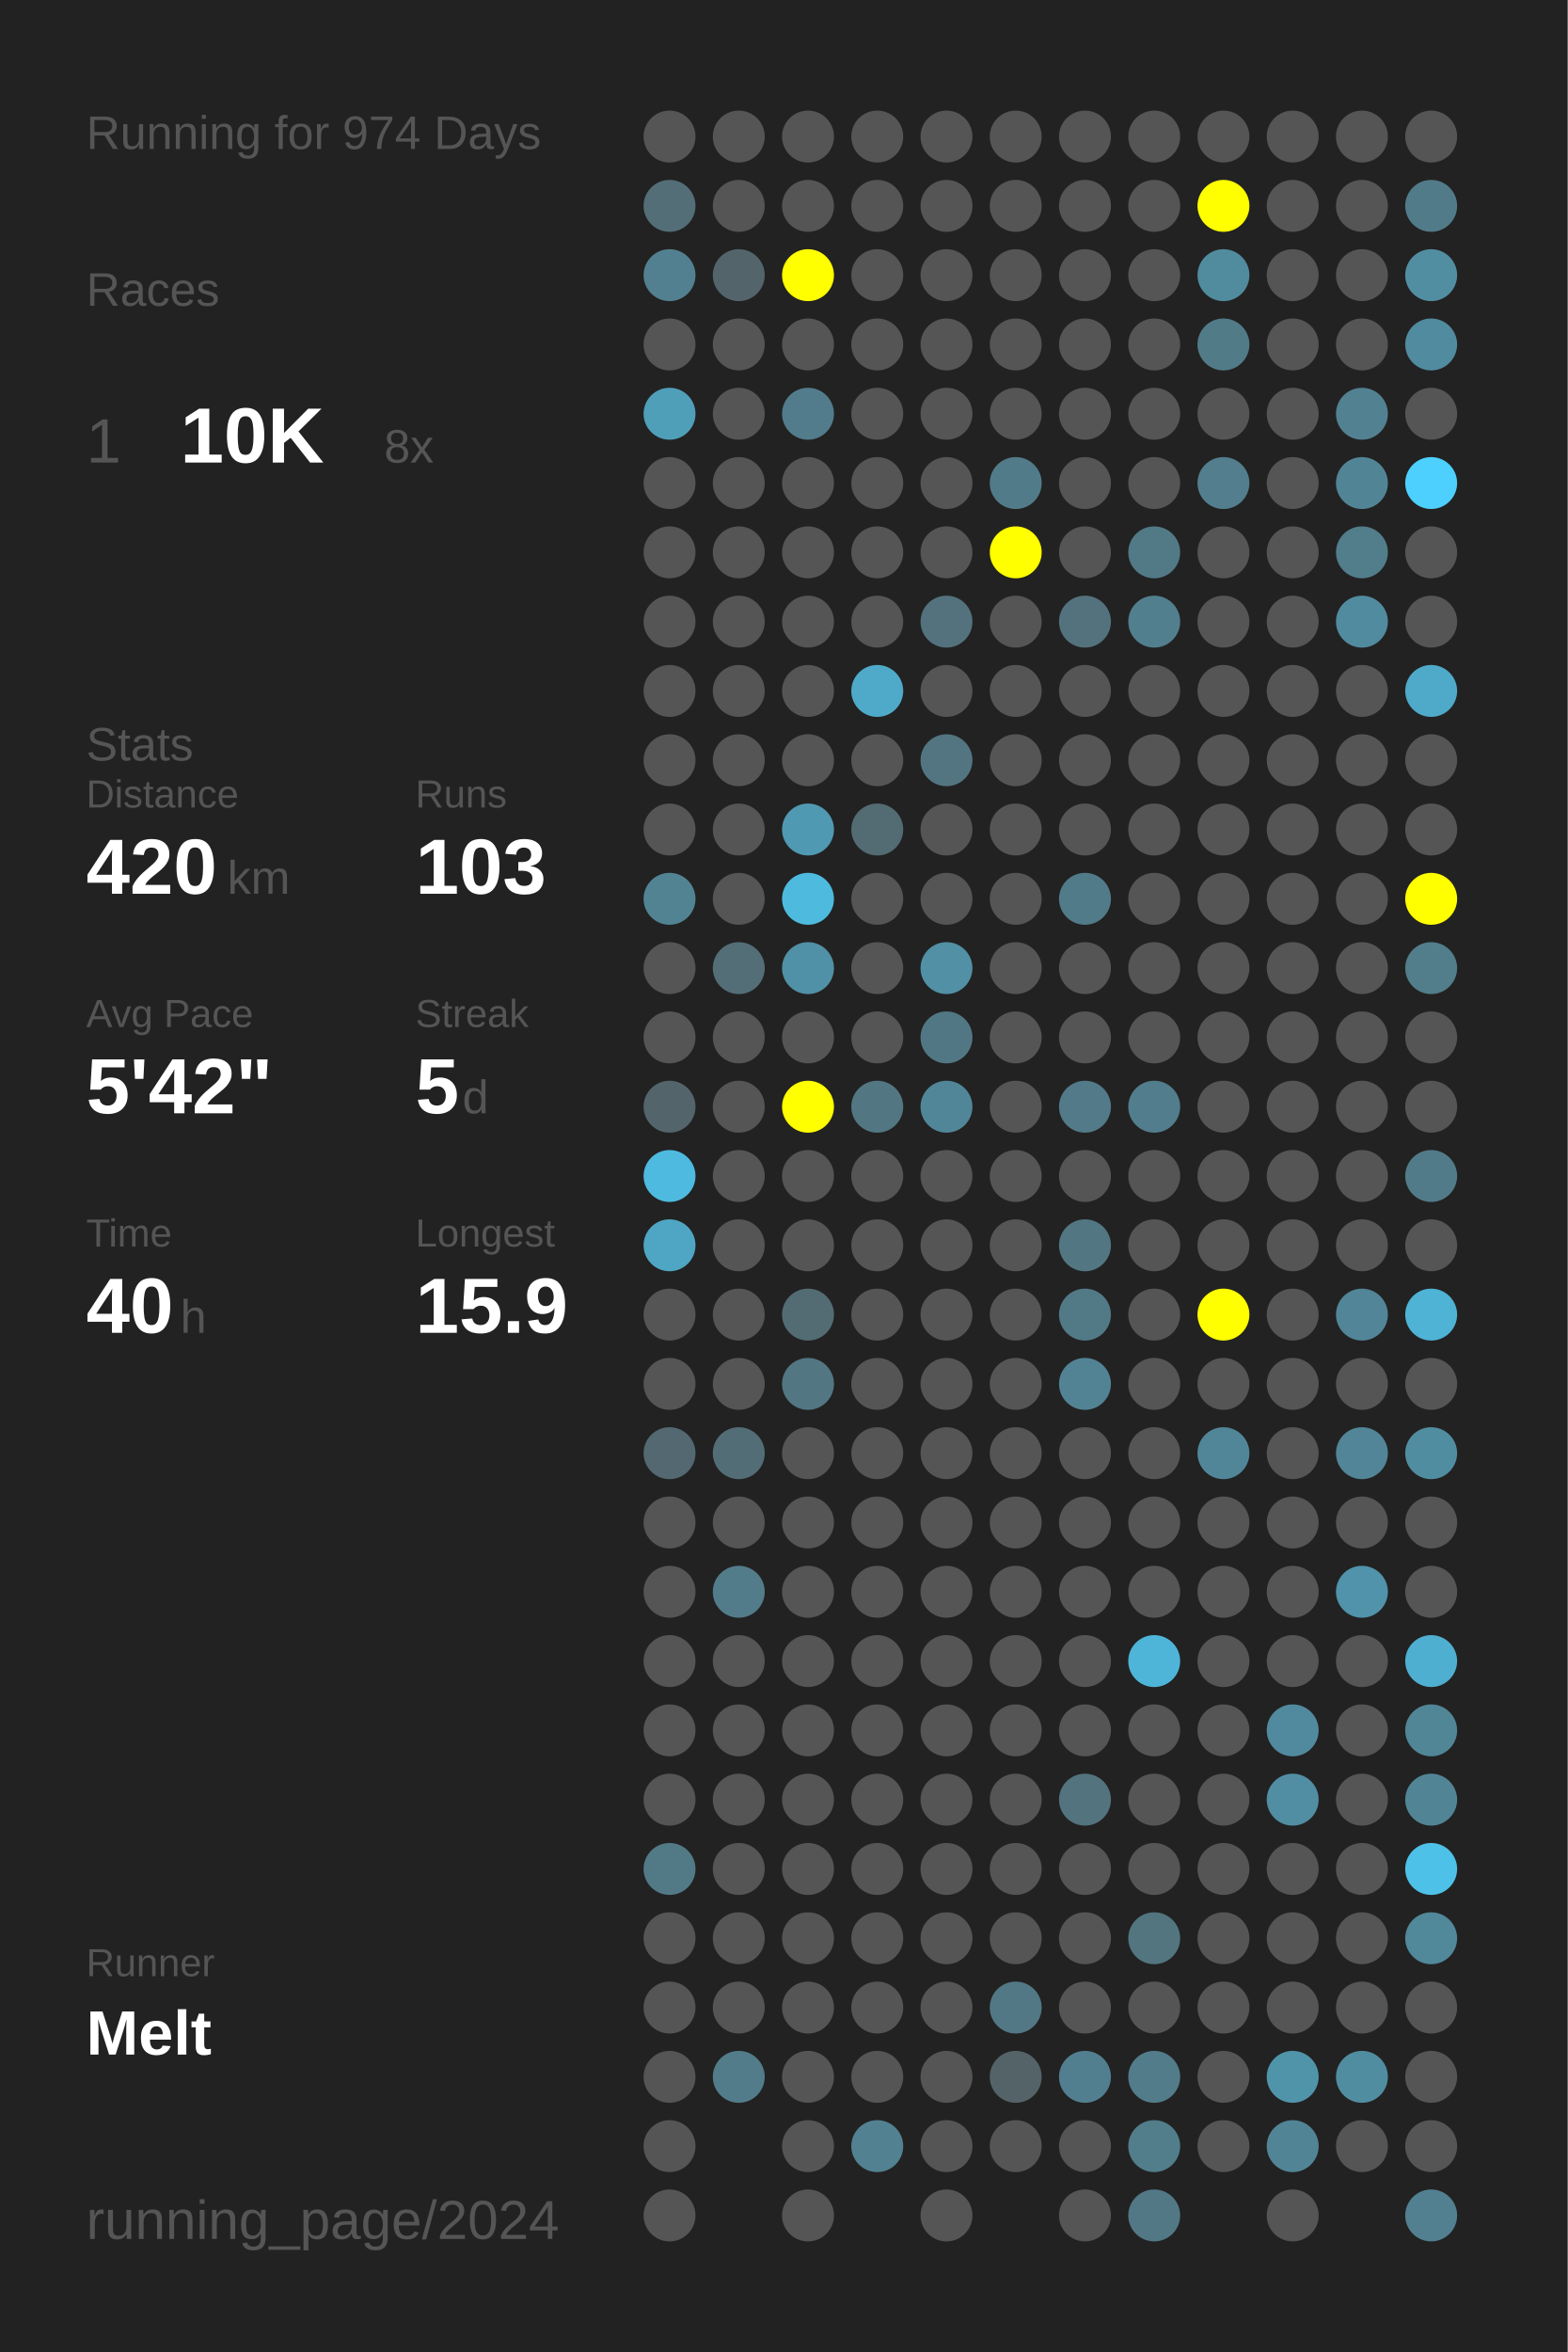
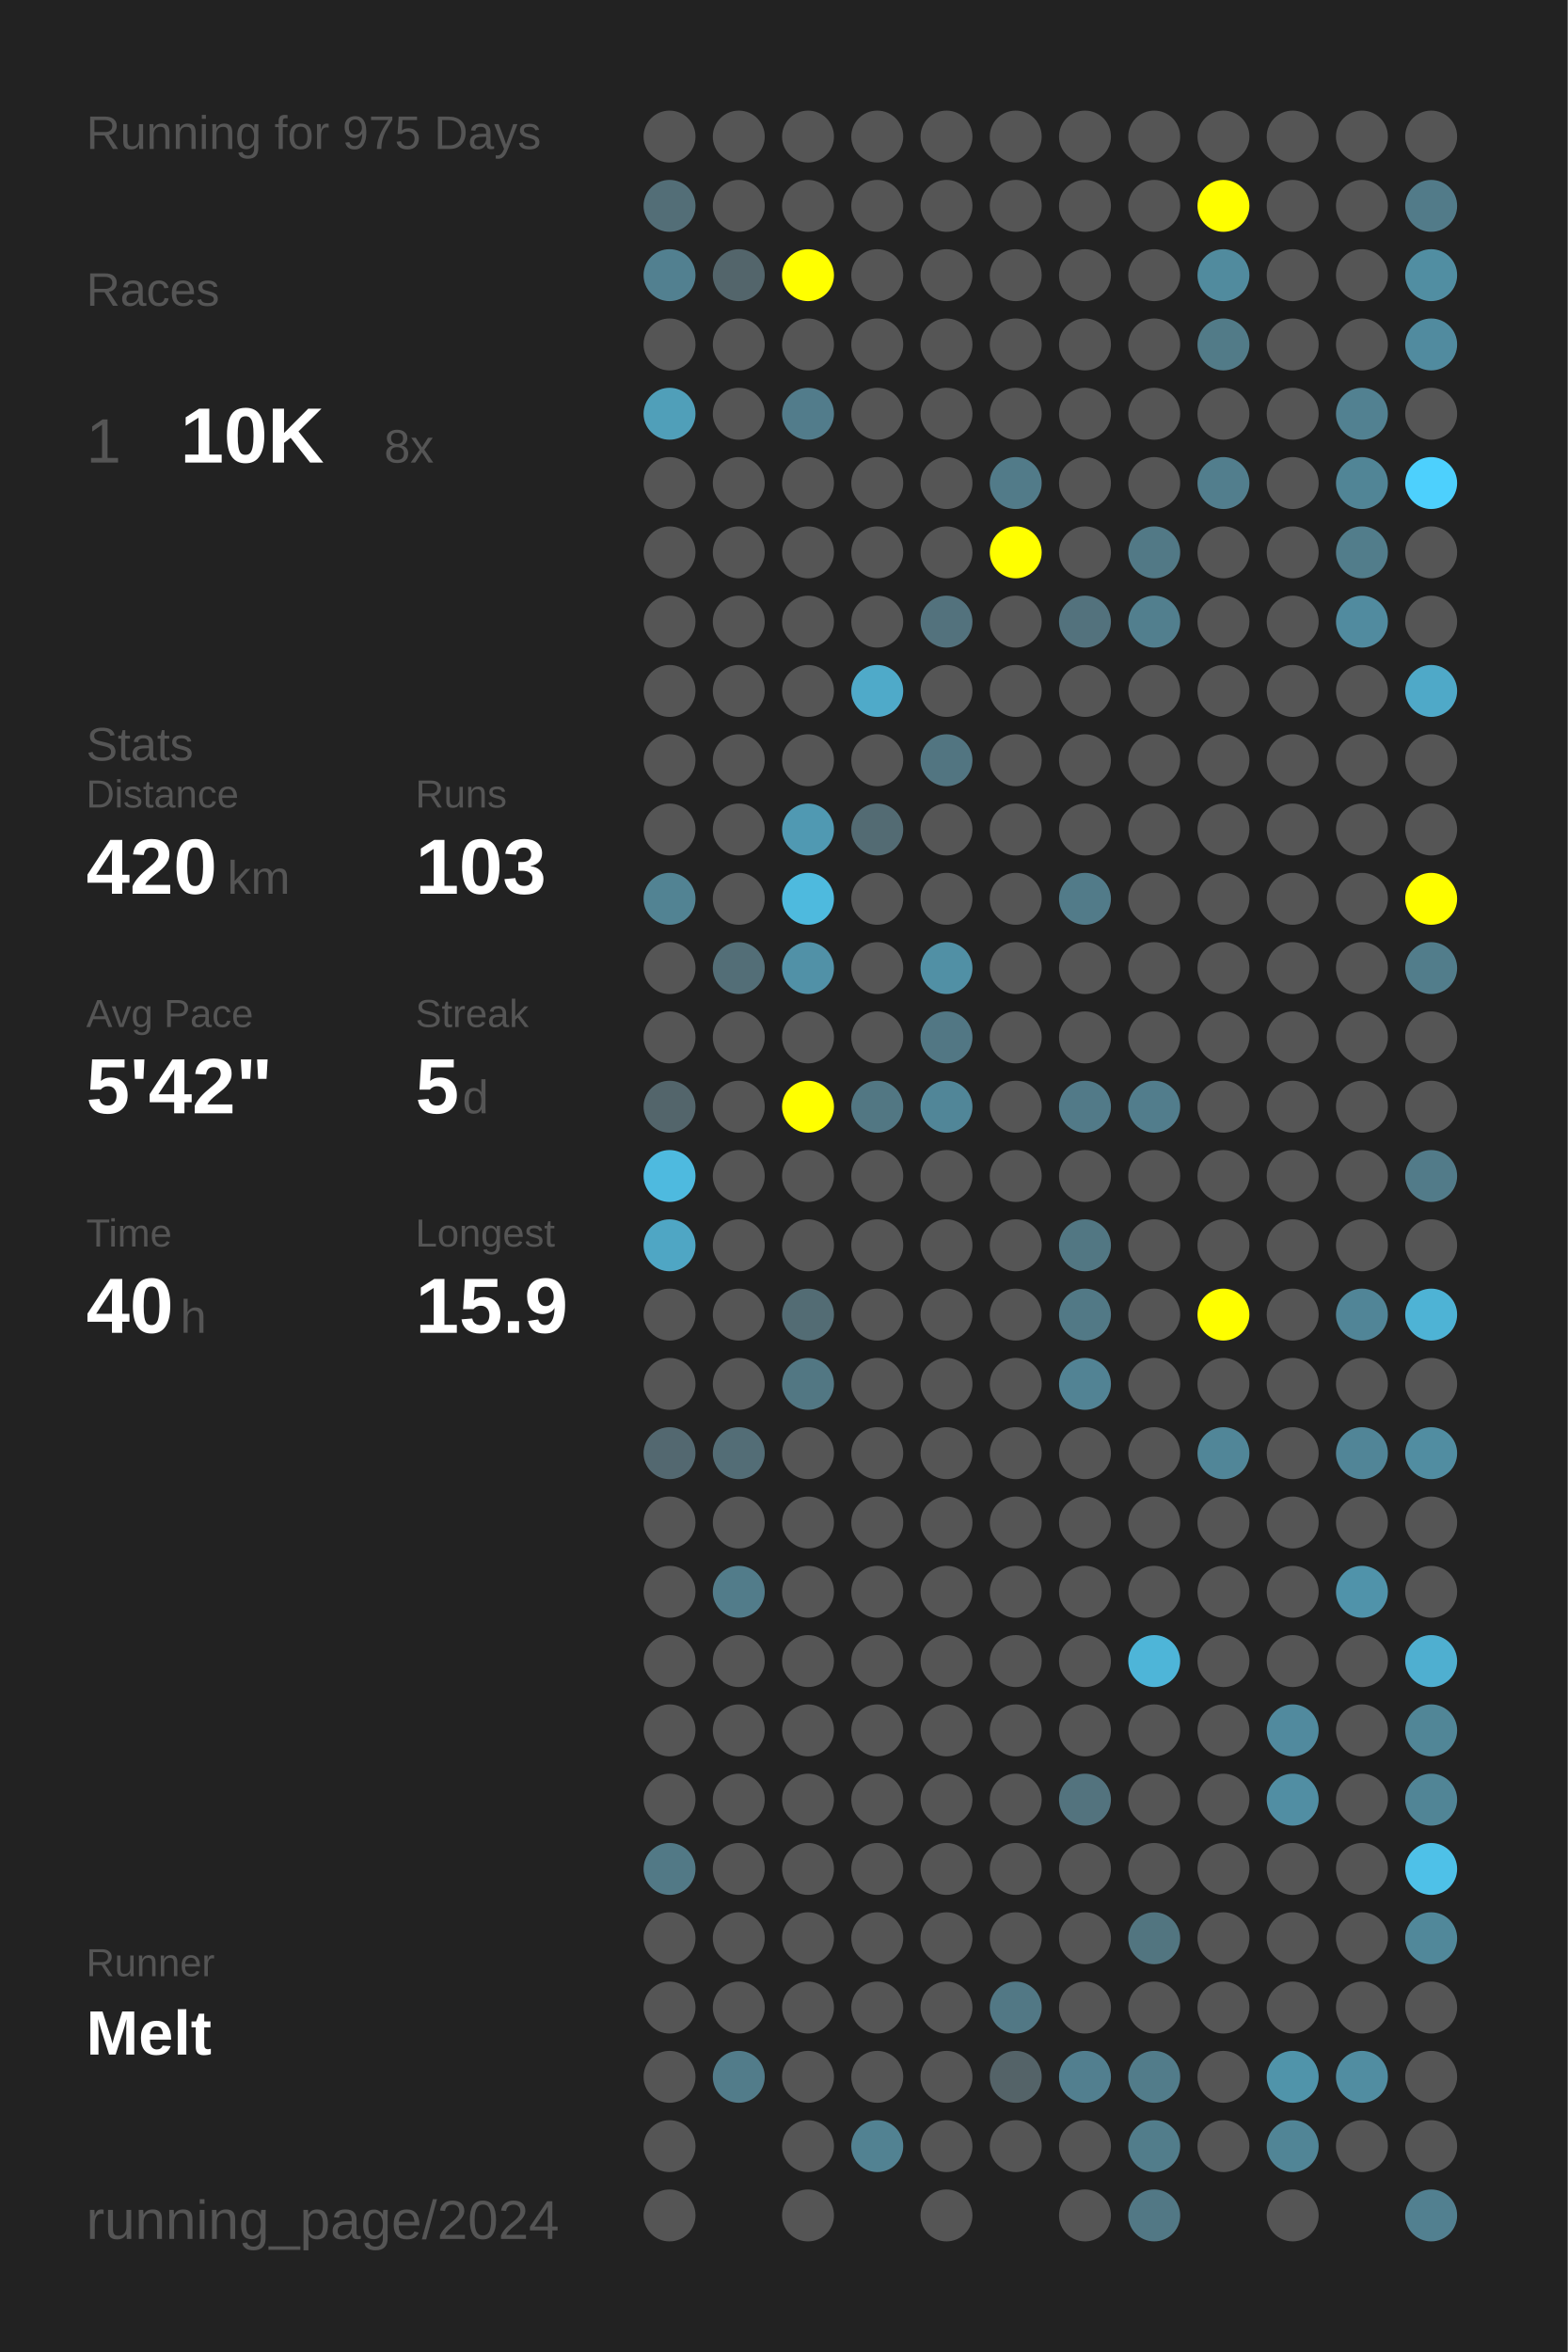
<svg xmlns="http://www.w3.org/2000/svg" baseProfile="full" height="300mm" version="1.1" viewBox="0,0,200,300" width="200mm">
  <defs />
  <rect fill="#222222" height="300" width="200" x="0" y="0" />
-   <text fill="#555555" style="font-size:6px; font-family:Arial;" x="11" y="19">Running for 974 Days</text>
+   <text fill="#555555" style="font-size:6px; font-family:Arial;" x="11" y="19">Running for 975 Days</text>
  <text fill="#555555" style="font-size:6px; font-family:Arial;" x="11" y="39">Races</text>
  <text fill="#555555" style="font-size:8px; font-family:Arial;" x="11" y="59">1</text>
  <text fill="#FFFFFF" style="font-size:10px; font-family:Arial; font-weight:bold;" x="23" y="59">10K</text>
  <text fill="#555555" style="font-size:6px; font-family:Arial;" x="49" y="59">8x</text>
  <text fill="#555555" style="font-size:6px; font-family:Arial;" x="11" y="97">Stats</text>
  <text fill="#555555" style="font-size:5px; font-family:Arial;" x="11" y="103">Distance</text>
  <text fill="#FFFFFF" style="font-size:10px; font-family:Arial; font-weight:bold;" x="11" y="114">420</text>
  <text fill="#555555" style="font-size:6px; font-family:Arial;" x="29" y="114">km</text>
  <text fill="#555555" style="font-size:5px; font-family:Arial;" x="53" y="103">Runs</text>
  <text fill="#FFFFFF" style="font-size:10px; font-family:Arial; font-weight:bold;" x="53" y="114">103</text>
  <text fill="#555555" style="font-size:5px; font-family:Arial;" x="11" y="131">Avg Pace</text>
  <text fill="#FFFFFF" style="font-size:10px; font-family:Arial; font-weight:bold;" x="11" y="142">5'42"</text>
  <text fill="#555555" style="font-size:5px; font-family:Arial;" x="53" y="131">Streak</text>
  <text fill="#FFFFFF" style="font-size:10px; font-family:Arial; font-weight:bold;" x="53" y="142">5</text>
  <text fill="#555555" style="font-size:6px; font-family:Arial;" x="59" y="142">d</text>
  <text fill="#555555" style="font-size:5px; font-family:Arial;" x="11" y="159">Time</text>
  <text fill="#FFFFFF" style="font-size:10px; font-family:Arial; font-weight:bold;" x="11" y="170">40</text>
  <text fill="#555555" style="font-size:6px; font-family:Arial;" x="23" y="170">h</text>
  <text fill="#555555" style="font-size:5px; font-family:Arial;" x="53" y="159">Longest</text>
  <text fill="#FFFFFF" style="font-size:10px; font-family:Arial; font-weight:bold;" x="53" y="170">15.9</text>
  <text fill="#555555" style="font-size:5px; font-family:Arial;" x="11" y="252.065">Runner</text>
  <text fill="#FFFFFF" style="font-size:8px; font-family:Arial; font-weight:bold;" x="11" y="262.065">Melt</text>
  <text fill="#555555" style="font-size:7px; font-family:Arial;" x="11" y="285.581">running_page/2024</text>
  <circle cx="85.417" cy="17.419" fill="#555555" r="3.312" />
  <circle cx="85.417" cy="26.258" fill="#536e77" r="3.312" />
  <circle cx="85.417" cy="35.097" fill="#528090" r="3.312" />
  <circle cx="85.417" cy="43.935" fill="#555555" r="3.312" />
  <circle cx="85.417" cy="52.774" fill="#509fb9" r="3.312" />
  <circle cx="85.417" cy="61.613" fill="#555555" r="3.312" />
  <circle cx="85.417" cy="70.452" fill="#555555" r="3.312" />
  <circle cx="85.417" cy="79.29" fill="#555555" r="3.312" />
  <circle cx="85.417" cy="88.129" fill="#555555" r="3.312" />
  <circle cx="85.417" cy="96.968" fill="#555555" r="3.312" />
  <circle cx="85.417" cy="105.806" fill="#555555" r="3.312" />
  <circle cx="85.417" cy="114.645" fill="#528393" r="3.312" />
  <circle cx="85.417" cy="123.484" fill="#555555" r="3.312" />
  <circle cx="85.417" cy="132.323" fill="#555555" r="3.312" />
  <circle cx="85.417" cy="141.161" fill="#53656b" r="3.312" />
  <circle cx="85.417" cy="150" fill="#4ebadf" r="3.312" />
  <circle cx="85.417" cy="158.839" fill="#4fa6c4" r="3.312" />
  <circle cx="85.417" cy="167.677" fill="#555555" r="3.312" />
  <circle cx="85.417" cy="176.516" fill="#555555" r="3.312" />
  <circle cx="85.417" cy="185.355" fill="#536870" r="3.312" />
  <circle cx="85.417" cy="194.194" fill="#555555" r="3.312" />
  <circle cx="85.417" cy="203.032" fill="#555555" r="3.312" />
  <circle cx="85.417" cy="211.871" fill="#555555" r="3.312" />
  <circle cx="85.417" cy="220.71" fill="#555555" r="3.312" />
  <circle cx="85.417" cy="229.548" fill="#555555" r="3.312" />
  <circle cx="85.417" cy="238.387" fill="#527986" r="3.312" />
  <circle cx="85.417" cy="247.226" fill="#555555" r="3.312" />
  <circle cx="85.417" cy="256.065" fill="#555555" r="3.312" />
  <circle cx="85.417" cy="264.903" fill="#555555" r="3.312" />
  <circle cx="85.417" cy="273.742" fill="#555555" r="3.312" />
  <circle cx="85.417" cy="282.581" fill="#555555" r="3.312" />
  <circle cx="94.25" cy="17.419" fill="#555555" r="3.312" />
  <circle cx="94.25" cy="26.258" fill="#555555" r="3.312" />
  <circle cx="94.25" cy="35.097" fill="#53656b" r="3.312" />
  <circle cx="94.25" cy="43.935" fill="#555555" r="3.312" />
  <circle cx="94.25" cy="52.774" fill="#555555" r="3.312" />
  <circle cx="94.25" cy="61.613" fill="#555555" r="3.312" />
  <circle cx="94.25" cy="70.452" fill="#555555" r="3.312" />
  <circle cx="94.25" cy="79.29" fill="#555555" r="3.312" />
  <circle cx="94.25" cy="88.129" fill="#555555" r="3.312" />
  <circle cx="94.25" cy="96.968" fill="#555555" r="3.312" />
  <circle cx="94.25" cy="105.806" fill="#555555" r="3.312" />
  <circle cx="94.25" cy="114.645" fill="#555555" r="3.312" />
  <circle cx="94.25" cy="123.484" fill="#536e77" r="3.312" />
  <circle cx="94.25" cy="132.323" fill="#555555" r="3.312" />
  <circle cx="94.25" cy="141.161" fill="#555555" r="3.312" />
  <circle cx="94.25" cy="150" fill="#555555" r="3.312" />
  <circle cx="94.25" cy="158.839" fill="#555555" r="3.312" />
  <circle cx="94.25" cy="167.677" fill="#555555" r="3.312" />
  <circle cx="94.25" cy="176.516" fill="#555555" r="3.312" />
  <circle cx="94.25" cy="185.355" fill="#536d76" r="3.312" />
  <circle cx="94.25" cy="194.194" fill="#555555" r="3.312" />
  <circle cx="94.25" cy="203.032" fill="#527c8a" r="3.312" />
  <circle cx="94.25" cy="211.871" fill="#555555" r="3.312" />
  <circle cx="94.25" cy="220.71" fill="#555555" r="3.312" />
  <circle cx="94.25" cy="229.548" fill="#555555" r="3.312" />
  <circle cx="94.25" cy="238.387" fill="#555555" r="3.312" />
  <circle cx="94.25" cy="247.226" fill="#555555" r="3.312" />
  <circle cx="94.25" cy="256.065" fill="#555555" r="3.312" />
  <circle cx="94.25" cy="264.903" fill="#527c8a" r="3.312" />
  <circle cx="103.083" cy="17.419" fill="#555555" r="3.312" />
  <circle cx="103.083" cy="26.258" fill="#555555" r="3.312" />
  <circle cx="103.083" cy="35.097" fill="#FFFF00" r="3.312" />
  <circle cx="103.083" cy="43.935" fill="#555555" r="3.312" />
  <circle cx="103.083" cy="52.774" fill="#527c8b" r="3.312" />
  <circle cx="103.083" cy="61.613" fill="#555555" r="3.312" />
  <circle cx="103.083" cy="70.452" fill="#555555" r="3.312" />
  <circle cx="103.083" cy="79.29" fill="#555555" r="3.312" />
  <circle cx="103.083" cy="88.129" fill="#555555" r="3.312" />
  <circle cx="103.083" cy="96.968" fill="#555555" r="3.312" />
  <circle cx="103.083" cy="105.806" fill="#5099b2" r="3.312" />
  <circle cx="103.083" cy="114.645" fill="#4ebade" r="3.312" />
  <circle cx="103.083" cy="123.484" fill="#5191a7" r="3.312" />
  <circle cx="103.083" cy="132.323" fill="#555555" r="3.312" />
  <circle cx="103.083" cy="141.161" fill="#FFFF00" r="3.312" />
  <circle cx="103.083" cy="150" fill="#555555" r="3.312" />
  <circle cx="103.083" cy="158.839" fill="#555555" r="3.312" />
  <circle cx="103.083" cy="167.677" fill="#536c74" r="3.312" />
  <circle cx="103.083" cy="176.516" fill="#527783" r="3.312" />
  <circle cx="103.083" cy="185.355" fill="#555555" r="3.312" />
  <circle cx="103.083" cy="194.194" fill="#555555" r="3.312" />
  <circle cx="103.083" cy="203.032" fill="#555555" r="3.312" />
  <circle cx="103.083" cy="211.871" fill="#555555" r="3.312" />
  <circle cx="103.083" cy="220.71" fill="#555555" r="3.312" />
  <circle cx="103.083" cy="229.548" fill="#555555" r="3.312" />
  <circle cx="103.083" cy="238.387" fill="#555555" r="3.312" />
  <circle cx="103.083" cy="247.226" fill="#555555" r="3.312" />
  <circle cx="103.083" cy="256.065" fill="#555555" r="3.312" />
  <circle cx="103.083" cy="264.903" fill="#555555" r="3.312" />
  <circle cx="103.083" cy="273.742" fill="#555555" r="3.312" />
  <circle cx="103.083" cy="282.581" fill="#555555" r="3.312" />
  <circle cx="111.917" cy="17.419" fill="#555555" r="3.312" />
  <circle cx="111.917" cy="26.258" fill="#555555" r="3.312" />
  <circle cx="111.917" cy="35.097" fill="#555555" r="3.312" />
  <circle cx="111.917" cy="43.935" fill="#555555" r="3.312" />
  <circle cx="111.917" cy="52.774" fill="#555555" r="3.312" />
  <circle cx="111.917" cy="61.613" fill="#555555" r="3.312" />
  <circle cx="111.917" cy="70.452" fill="#555555" r="3.312" />
  <circle cx="111.917" cy="79.29" fill="#555555" r="3.312" />
  <circle cx="111.917" cy="88.129" fill="#4faac9" r="3.312" />
  <circle cx="111.917" cy="96.968" fill="#555555" r="3.312" />
  <circle cx="111.917" cy="105.806" fill="#536b73" r="3.312" />
  <circle cx="111.917" cy="114.645" fill="#555555" r="3.312" />
  <circle cx="111.917" cy="123.484" fill="#555555" r="3.312" />
  <circle cx="111.917" cy="132.323" fill="#555555" r="3.312" />
  <circle cx="111.917" cy="141.161" fill="#527783" r="3.312" />
  <circle cx="111.917" cy="150" fill="#555555" r="3.312" />
  <circle cx="111.917" cy="158.839" fill="#555555" r="3.312" />
  <circle cx="111.917" cy="167.677" fill="#555555" r="3.312" />
  <circle cx="111.917" cy="176.516" fill="#555555" r="3.312" />
  <circle cx="111.917" cy="185.355" fill="#555555" r="3.312" />
  <circle cx="111.917" cy="194.194" fill="#555555" r="3.312" />
  <circle cx="111.917" cy="203.032" fill="#555555" r="3.312" />
  <circle cx="111.917" cy="211.871" fill="#555555" r="3.312" />
  <circle cx="111.917" cy="220.71" fill="#555555" r="3.312" />
  <circle cx="111.917" cy="229.548" fill="#555555" r="3.312" />
  <circle cx="111.917" cy="238.387" fill="#555555" r="3.312" />
  <circle cx="111.917" cy="247.226" fill="#555555" r="3.312" />
  <circle cx="111.917" cy="256.065" fill="#555555" r="3.312" />
  <circle cx="111.917" cy="264.903" fill="#555555" r="3.312" />
  <circle cx="111.917" cy="273.742" fill="#528292" r="3.312" />
  <circle cx="120.75" cy="17.419" fill="#555555" r="3.312" />
  <circle cx="120.75" cy="26.258" fill="#555555" r="3.312" />
  <circle cx="120.75" cy="35.097" fill="#555555" r="3.312" />
  <circle cx="120.75" cy="43.935" fill="#555555" r="3.312" />
  <circle cx="120.75" cy="52.774" fill="#555555" r="3.312" />
  <circle cx="120.75" cy="61.613" fill="#555555" r="3.312" />
  <circle cx="120.75" cy="70.452" fill="#555555" r="3.312" />
  <circle cx="120.75" cy="79.29" fill="#53727d" r="3.312" />
  <circle cx="120.75" cy="88.129" fill="#555555" r="3.312" />
  <circle cx="120.75" cy="96.968" fill="#527581" r="3.312" />
  <circle cx="120.75" cy="105.806" fill="#555555" r="3.312" />
  <circle cx="120.75" cy="114.645" fill="#555555" r="3.312" />
  <circle cx="120.75" cy="123.484" fill="#5190a5" r="3.312" />
  <circle cx="120.75" cy="132.323" fill="#527784" r="3.312" />
  <circle cx="120.75" cy="141.161" fill="#518698" r="3.312" />
  <circle cx="120.75" cy="150" fill="#555555" r="3.312" />
  <circle cx="120.75" cy="158.839" fill="#555555" r="3.312" />
  <circle cx="120.75" cy="167.677" fill="#555555" r="3.312" />
  <circle cx="120.75" cy="176.516" fill="#555555" r="3.312" />
  <circle cx="120.75" cy="185.355" fill="#555555" r="3.312" />
  <circle cx="120.75" cy="194.194" fill="#555555" r="3.312" />
  <circle cx="120.75" cy="203.032" fill="#555555" r="3.312" />
  <circle cx="120.75" cy="211.871" fill="#555555" r="3.312" />
  <circle cx="120.75" cy="220.71" fill="#555555" r="3.312" />
  <circle cx="120.75" cy="229.548" fill="#555555" r="3.312" />
  <circle cx="120.75" cy="238.387" fill="#555555" r="3.312" />
  <circle cx="120.75" cy="247.226" fill="#555555" r="3.312" />
  <circle cx="120.75" cy="256.065" fill="#555555" r="3.312" />
  <circle cx="120.75" cy="264.903" fill="#555555" r="3.312" />
  <circle cx="120.75" cy="273.742" fill="#555555" r="3.312" />
  <circle cx="120.75" cy="282.581" fill="#555555" r="3.312" />
  <circle cx="129.583" cy="17.419" fill="#555555" r="3.312" />
  <circle cx="129.583" cy="26.258" fill="#555555" r="3.312" />
  <circle cx="129.583" cy="35.097" fill="#555555" r="3.312" />
  <circle cx="129.583" cy="43.935" fill="#555555" r="3.312" />
  <circle cx="129.583" cy="52.774" fill="#555555" r="3.312" />
  <circle cx="129.583" cy="61.613" fill="#527b89" r="3.312" />
  <circle cx="129.583" cy="70.452" fill="#FFFF00" r="3.312" />
  <circle cx="129.583" cy="79.29" fill="#555555" r="3.312" />
  <circle cx="129.583" cy="88.129" fill="#555555" r="3.312" />
  <circle cx="129.583" cy="96.968" fill="#555555" r="3.312" />
  <circle cx="129.583" cy="105.806" fill="#555555" r="3.312" />
  <circle cx="129.583" cy="114.645" fill="#555555" r="3.312" />
  <circle cx="129.583" cy="123.484" fill="#555555" r="3.312" />
  <circle cx="129.583" cy="132.323" fill="#555555" r="3.312" />
  <circle cx="129.583" cy="141.161" fill="#555555" r="3.312" />
  <circle cx="129.583" cy="150" fill="#555555" r="3.312" />
  <circle cx="129.583" cy="158.839" fill="#555555" r="3.312" />
  <circle cx="129.583" cy="167.677" fill="#555555" r="3.312" />
  <circle cx="129.583" cy="176.516" fill="#555555" r="3.312" />
  <circle cx="129.583" cy="185.355" fill="#555555" r="3.312" />
  <circle cx="129.583" cy="194.194" fill="#555555" r="3.312" />
  <circle cx="129.583" cy="203.032" fill="#555555" r="3.312" />
  <circle cx="129.583" cy="211.871" fill="#555555" r="3.312" />
  <circle cx="129.583" cy="220.71" fill="#555555" r="3.312" />
  <circle cx="129.583" cy="229.548" fill="#555555" r="3.312" />
  <circle cx="129.583" cy="238.387" fill="#555555" r="3.312" />
  <circle cx="129.583" cy="247.226" fill="#555555" r="3.312" />
  <circle cx="129.583" cy="256.065" fill="#527885" r="3.312" />
  <circle cx="129.583" cy="264.903" fill="#546368" r="3.312" />
  <circle cx="129.583" cy="273.742" fill="#555555" r="3.312" />
  <circle cx="138.417" cy="17.419" fill="#555555" r="3.312" />
  <circle cx="138.417" cy="26.258" fill="#555555" r="3.312" />
  <circle cx="138.417" cy="35.097" fill="#555555" r="3.312" />
  <circle cx="138.417" cy="43.935" fill="#555555" r="3.312" />
  <circle cx="138.417" cy="52.774" fill="#555555" r="3.312" />
  <circle cx="138.417" cy="61.613" fill="#555555" r="3.312" />
  <circle cx="138.417" cy="70.452" fill="#555555" r="3.312" />
  <circle cx="138.417" cy="79.29" fill="#53727d" r="3.312" />
  <circle cx="138.417" cy="88.129" fill="#555555" r="3.312" />
  <circle cx="138.417" cy="96.968" fill="#555555" r="3.312" />
  <circle cx="138.417" cy="105.806" fill="#555555" r="3.312" />
  <circle cx="138.417" cy="114.645" fill="#527b89" r="3.312" />
  <circle cx="138.417" cy="123.484" fill="#555555" r="3.312" />
  <circle cx="138.417" cy="132.323" fill="#555555" r="3.312" />
  <circle cx="138.417" cy="141.161" fill="#527a88" r="3.312" />
  <circle cx="138.417" cy="150" fill="#555555" r="3.312" />
  <circle cx="138.417" cy="158.839" fill="#527783" r="3.312" />
  <circle cx="138.417" cy="167.677" fill="#527986" r="3.312" />
  <circle cx="138.417" cy="176.516" fill="#528394" r="3.312" />
  <circle cx="138.417" cy="185.355" fill="#555555" r="3.312" />
  <circle cx="138.417" cy="194.194" fill="#555555" r="3.312" />
  <circle cx="138.417" cy="203.032" fill="#555555" r="3.312" />
  <circle cx="138.417" cy="211.871" fill="#555555" r="3.312" />
  <circle cx="138.417" cy="220.71" fill="#555555" r="3.312" />
  <circle cx="138.417" cy="229.548" fill="#53737e" r="3.312" />
  <circle cx="138.417" cy="238.387" fill="#555555" r="3.312" />
  <circle cx="138.417" cy="247.226" fill="#555555" r="3.312" />
  <circle cx="138.417" cy="256.065" fill="#555555" r="3.312" />
  <circle cx="138.417" cy="264.903" fill="#527f8f" r="3.312" />
  <circle cx="138.417" cy="273.742" fill="#555555" r="3.312" />
  <circle cx="138.417" cy="282.581" fill="#555555" r="3.312" />
  <circle cx="147.25" cy="17.419" fill="#555555" r="3.312" />
  <circle cx="147.25" cy="26.258" fill="#555555" r="3.312" />
  <circle cx="147.25" cy="35.097" fill="#555555" r="3.312" />
  <circle cx="147.25" cy="43.935" fill="#555555" r="3.312" />
  <circle cx="147.25" cy="52.774" fill="#555555" r="3.312" />
  <circle cx="147.25" cy="61.613" fill="#555555" r="3.312" />
  <circle cx="147.25" cy="70.452" fill="#527986" r="3.312" />
  <circle cx="147.25" cy="79.29" fill="#527f8e" r="3.312" />
  <circle cx="147.25" cy="88.129" fill="#555555" r="3.312" />
  <circle cx="147.25" cy="96.968" fill="#555555" r="3.312" />
  <circle cx="147.25" cy="105.806" fill="#555555" r="3.312" />
  <circle cx="147.25" cy="114.645" fill="#555555" r="3.312" />
  <circle cx="147.25" cy="123.484" fill="#555555" r="3.312" />
  <circle cx="147.25" cy="132.323" fill="#555555" r="3.312" />
  <circle cx="147.25" cy="141.161" fill="#527d8c" r="3.312" />
  <circle cx="147.25" cy="150" fill="#555555" r="3.312" />
  <circle cx="147.25" cy="158.839" fill="#555555" r="3.312" />
  <circle cx="147.25" cy="167.677" fill="#555555" r="3.312" />
  <circle cx="147.25" cy="176.516" fill="#555555" r="3.312" />
  <circle cx="147.25" cy="185.355" fill="#555555" r="3.312" />
  <circle cx="147.25" cy="194.194" fill="#555555" r="3.312" />
  <circle cx="147.25" cy="203.032" fill="#555555" r="3.312" />
  <circle cx="147.25" cy="211.871" fill="#4eb5d8" r="3.312" />
  <circle cx="147.25" cy="220.71" fill="#555555" r="3.312" />
  <circle cx="147.25" cy="229.548" fill="#555555" r="3.312" />
  <circle cx="147.25" cy="238.387" fill="#555555" r="3.312" />
  <circle cx="147.25" cy="247.226" fill="#527580" r="3.312" />
  <circle cx="147.25" cy="256.065" fill="#555555" r="3.312" />
  <circle cx="147.25" cy="264.903" fill="#527c8a" r="3.312" />
  <circle cx="147.25" cy="273.742" fill="#527d8b" r="3.312" />
  <circle cx="147.25" cy="282.581" fill="#527885" r="3.312" />
  <circle cx="156.083" cy="17.419" fill="#555555" r="3.312" />
  <circle cx="156.083" cy="26.258" fill="#FFFF00" r="3.312" />
  <circle cx="156.083" cy="35.097" fill="#518b9e" r="3.312" />
  <circle cx="156.083" cy="43.935" fill="#527b88" r="3.312" />
  <circle cx="156.083" cy="52.774" fill="#555555" r="3.312" />
  <circle cx="156.083" cy="61.613" fill="#527e8d" r="3.312" />
  <circle cx="156.083" cy="70.452" fill="#555555" r="3.312" />
  <circle cx="156.083" cy="79.29" fill="#555555" r="3.312" />
  <circle cx="156.083" cy="88.129" fill="#555555" r="3.312" />
  <circle cx="156.083" cy="96.968" fill="#555555" r="3.312" />
  <circle cx="156.083" cy="105.806" fill="#555555" r="3.312" />
  <circle cx="156.083" cy="114.645" fill="#555555" r="3.312" />
  <circle cx="156.083" cy="123.484" fill="#555555" r="3.312" />
  <circle cx="156.083" cy="132.323" fill="#555555" r="3.312" />
  <circle cx="156.083" cy="141.161" fill="#555555" r="3.312" />
  <circle cx="156.083" cy="150" fill="#555555" r="3.312" />
  <circle cx="156.083" cy="158.839" fill="#555555" r="3.312" />
  <circle cx="156.083" cy="167.677" fill="#FFFF00" r="3.312" />
  <circle cx="156.083" cy="176.516" fill="#555555" r="3.312" />
  <circle cx="156.083" cy="185.355" fill="#518698" r="3.312" />
  <circle cx="156.083" cy="194.194" fill="#555555" r="3.312" />
  <circle cx="156.083" cy="203.032" fill="#555555" r="3.312" />
  <circle cx="156.083" cy="211.871" fill="#555555" r="3.312" />
  <circle cx="156.083" cy="220.71" fill="#555555" r="3.312" />
  <circle cx="156.083" cy="229.548" fill="#555555" r="3.312" />
  <circle cx="156.083" cy="238.387" fill="#555555" r="3.312" />
  <circle cx="156.083" cy="247.226" fill="#555555" r="3.312" />
  <circle cx="156.083" cy="256.065" fill="#555555" r="3.312" />
  <circle cx="156.083" cy="264.903" fill="#555555" r="3.312" />
  <circle cx="156.083" cy="273.742" fill="#555555" r="3.312" />
  <circle cx="164.917" cy="17.419" fill="#555555" r="3.312" />
  <circle cx="164.917" cy="26.258" fill="#555555" r="3.312" />
  <circle cx="164.917" cy="35.097" fill="#555555" r="3.312" />
  <circle cx="164.917" cy="43.935" fill="#555555" r="3.312" />
  <circle cx="164.917" cy="52.774" fill="#555555" r="3.312" />
  <circle cx="164.917" cy="61.613" fill="#555555" r="3.312" />
  <circle cx="164.917" cy="70.452" fill="#555555" r="3.312" />
  <circle cx="164.917" cy="79.29" fill="#555555" r="3.312" />
  <circle cx="164.917" cy="88.129" fill="#555555" r="3.312" />
  <circle cx="164.917" cy="96.968" fill="#555555" r="3.312" />
  <circle cx="164.917" cy="105.806" fill="#555555" r="3.312" />
  <circle cx="164.917" cy="114.645" fill="#555555" r="3.312" />
  <circle cx="164.917" cy="123.484" fill="#555555" r="3.312" />
  <circle cx="164.917" cy="132.323" fill="#555555" r="3.312" />
  <circle cx="164.917" cy="141.161" fill="#555555" r="3.312" />
  <circle cx="164.917" cy="150" fill="#555555" r="3.312" />
  <circle cx="164.917" cy="158.839" fill="#555555" r="3.312" />
  <circle cx="164.917" cy="167.677" fill="#555555" r="3.312" />
  <circle cx="164.917" cy="176.516" fill="#555555" r="3.312" />
  <circle cx="164.917" cy="185.355" fill="#555555" r="3.312" />
  <circle cx="164.917" cy="194.194" fill="#555555" r="3.312" />
  <circle cx="164.917" cy="203.032" fill="#555555" r="3.312" />
  <circle cx="164.917" cy="211.871" fill="#555555" r="3.312" />
  <circle cx="164.917" cy="220.71" fill="#518a9e" r="3.312" />
  <circle cx="164.917" cy="229.548" fill="#518ea3" r="3.312" />
  <circle cx="164.917" cy="238.387" fill="#555555" r="3.312" />
  <circle cx="164.917" cy="247.226" fill="#555555" r="3.312" />
  <circle cx="164.917" cy="256.065" fill="#555555" r="3.312" />
  <circle cx="164.917" cy="264.903" fill="#5094aa" r="3.312" />
  <circle cx="164.917" cy="273.742" fill="#518596" r="3.312" />
  <circle cx="164.917" cy="282.581" fill="#555555" r="3.312" />
  <circle cx="173.75" cy="17.419" fill="#555555" r="3.312" />
  <circle cx="173.75" cy="26.258" fill="#555555" r="3.312" />
  <circle cx="173.75" cy="35.097" fill="#555555" r="3.312" />
  <circle cx="173.75" cy="43.935" fill="#555555" r="3.312" />
  <circle cx="173.75" cy="52.774" fill="#528191" r="3.312" />
  <circle cx="173.75" cy="61.613" fill="#518596" r="3.312" />
  <circle cx="173.75" cy="70.452" fill="#527d8b" r="3.312" />
  <circle cx="173.75" cy="79.29" fill="#518b9f" r="3.312" />
  <circle cx="173.75" cy="88.129" fill="#555555" r="3.312" />
  <circle cx="173.75" cy="96.968" fill="#555555" r="3.312" />
  <circle cx="173.75" cy="105.806" fill="#555555" r="3.312" />
  <circle cx="173.75" cy="114.645" fill="#555555" r="3.312" />
  <circle cx="173.75" cy="123.484" fill="#555555" r="3.312" />
  <circle cx="173.75" cy="132.323" fill="#555555" r="3.312" />
  <circle cx="173.75" cy="141.161" fill="#555555" r="3.312" />
  <circle cx="173.75" cy="150" fill="#555555" r="3.312" />
  <circle cx="173.75" cy="158.839" fill="#555555" r="3.312" />
  <circle cx="173.75" cy="167.677" fill="#518597" r="3.312" />
  <circle cx="173.75" cy="176.516" fill="#555555" r="3.312" />
  <circle cx="173.75" cy="185.355" fill="#518597" r="3.312" />
  <circle cx="173.75" cy="194.194" fill="#555555" r="3.312" />
  <circle cx="173.75" cy="203.032" fill="#5093aa" r="3.312" />
  <circle cx="173.75" cy="211.871" fill="#555555" r="3.312" />
  <circle cx="173.75" cy="220.71" fill="#555555" r="3.312" />
  <circle cx="173.75" cy="229.548" fill="#555555" r="3.312" />
  <circle cx="173.75" cy="238.387" fill="#555555" r="3.312" />
  <circle cx="173.75" cy="247.226" fill="#555555" r="3.312" />
  <circle cx="173.75" cy="256.065" fill="#555555" r="3.312" />
  <circle cx="173.75" cy="264.903" fill="#518da1" r="3.312" />
  <circle cx="173.75" cy="273.742" fill="#555555" r="3.312" />
  <circle cx="182.583" cy="17.419" fill="#555555" r="3.312" />
  <circle cx="182.583" cy="26.258" fill="#527b89" r="3.312" />
  <circle cx="182.583" cy="35.097" fill="#518ea2" r="3.312" />
  <circle cx="182.583" cy="43.935" fill="#518b9f" r="3.312" />
  <circle cx="182.583" cy="52.774" fill="#555555" r="3.312" />
  <circle cx="182.583" cy="61.613" fill="#4dd0fd" r="3.312" />
  <circle cx="182.583" cy="70.452" fill="#555555" r="3.312" />
  <circle cx="182.583" cy="79.29" fill="#555555" r="3.312" />
  <circle cx="182.583" cy="88.129" fill="#4fa9c8" r="3.312" />
  <circle cx="182.583" cy="96.968" fill="#555555" r="3.312" />
  <circle cx="182.583" cy="105.806" fill="#555555" r="3.312" />
  <circle cx="182.583" cy="114.645" fill="#FFFF00" r="3.312" />
  <circle cx="182.583" cy="123.484" fill="#527d8b" r="3.312" />
  <circle cx="182.583" cy="132.323" fill="#555555" r="3.312" />
  <circle cx="182.583" cy="141.161" fill="#555555" r="3.312" />
  <circle cx="182.583" cy="150" fill="#527b89" r="3.312" />
  <circle cx="182.583" cy="158.839" fill="#555555" r="3.312" />
  <circle cx="182.583" cy="167.677" fill="#4eb3d5" r="3.312" />
  <circle cx="182.583" cy="176.516" fill="#555555" r="3.312" />
  <circle cx="182.583" cy="185.355" fill="#518da1" r="3.312" />
  <circle cx="182.583" cy="194.194" fill="#555555" r="3.312" />
  <circle cx="182.583" cy="203.032" fill="#555555" r="3.312" />
  <circle cx="182.583" cy="211.871" fill="#4fafd0" r="3.312" />
  <circle cx="182.583" cy="220.71" fill="#518697" r="3.312" />
  <circle cx="182.583" cy="229.548" fill="#518596" r="3.312" />
  <circle cx="182.583" cy="238.387" fill="#4ec1e8" r="3.312" />
  <circle cx="182.583" cy="247.226" fill="#51889a" r="3.312" />
  <circle cx="182.583" cy="256.065" fill="#555555" r="3.312" />
  <circle cx="182.583" cy="264.903" fill="#555555" r="3.312" />
  <circle cx="182.583" cy="273.742" fill="#555555" r="3.312" />
  <circle cx="182.583" cy="282.581" fill="#528090" r="3.312" />
</svg>
